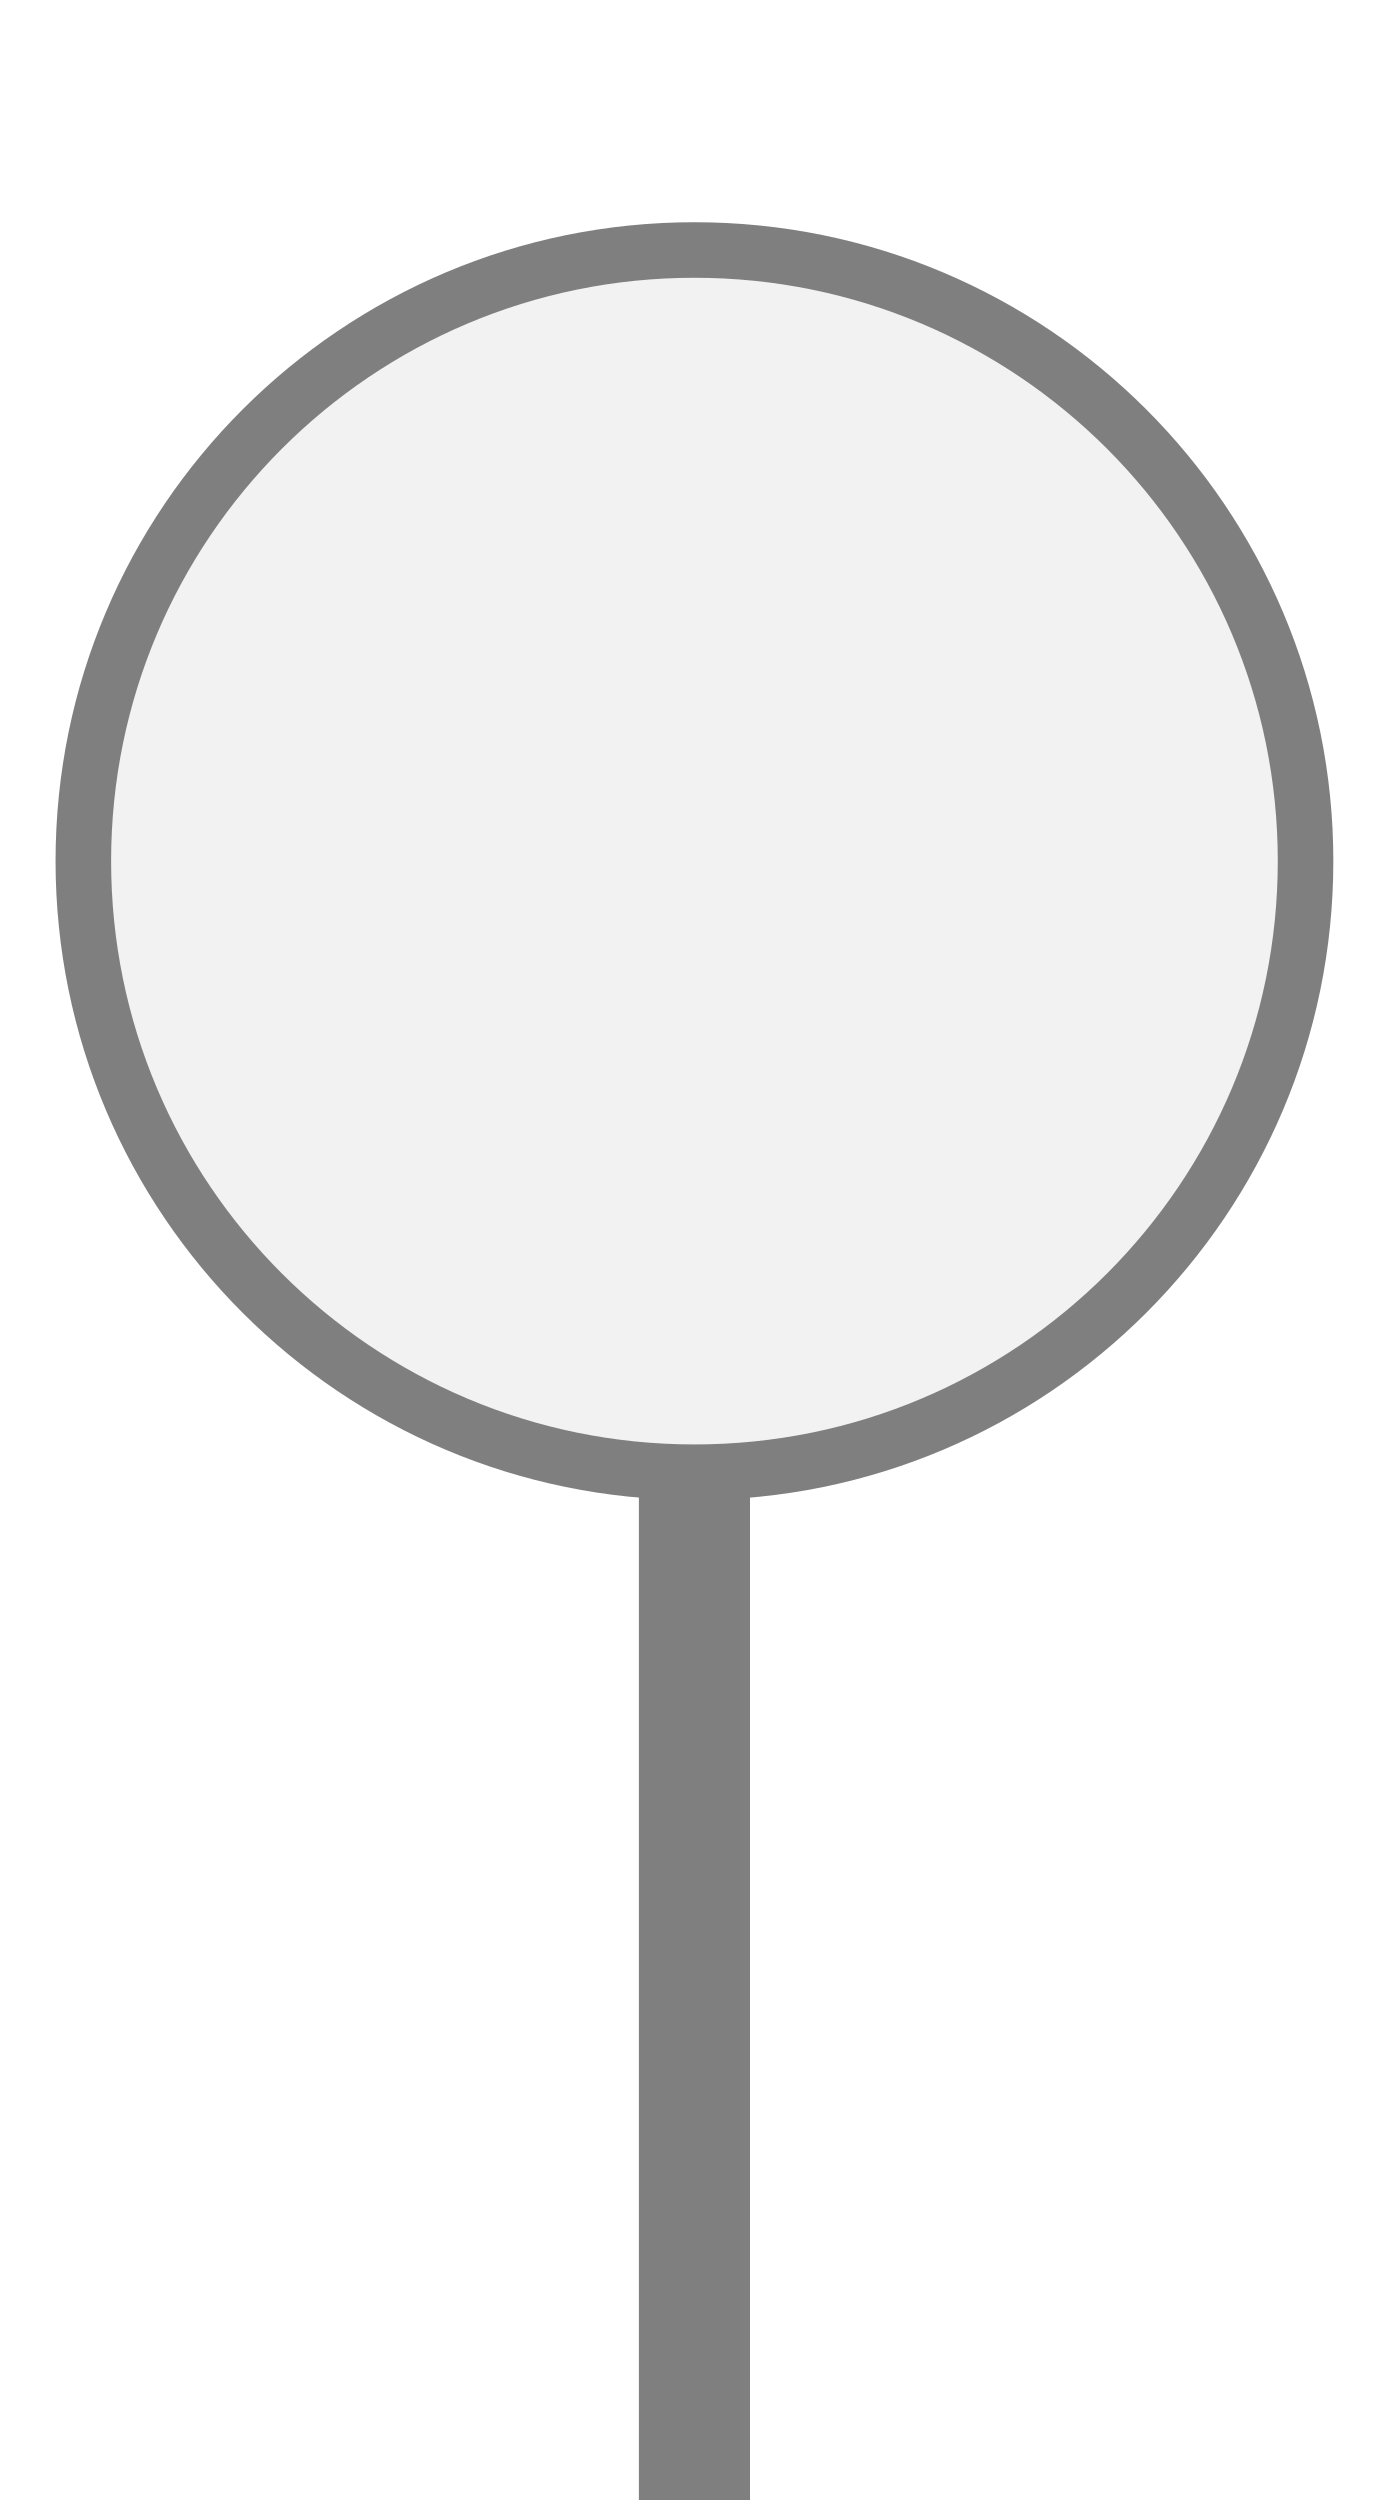
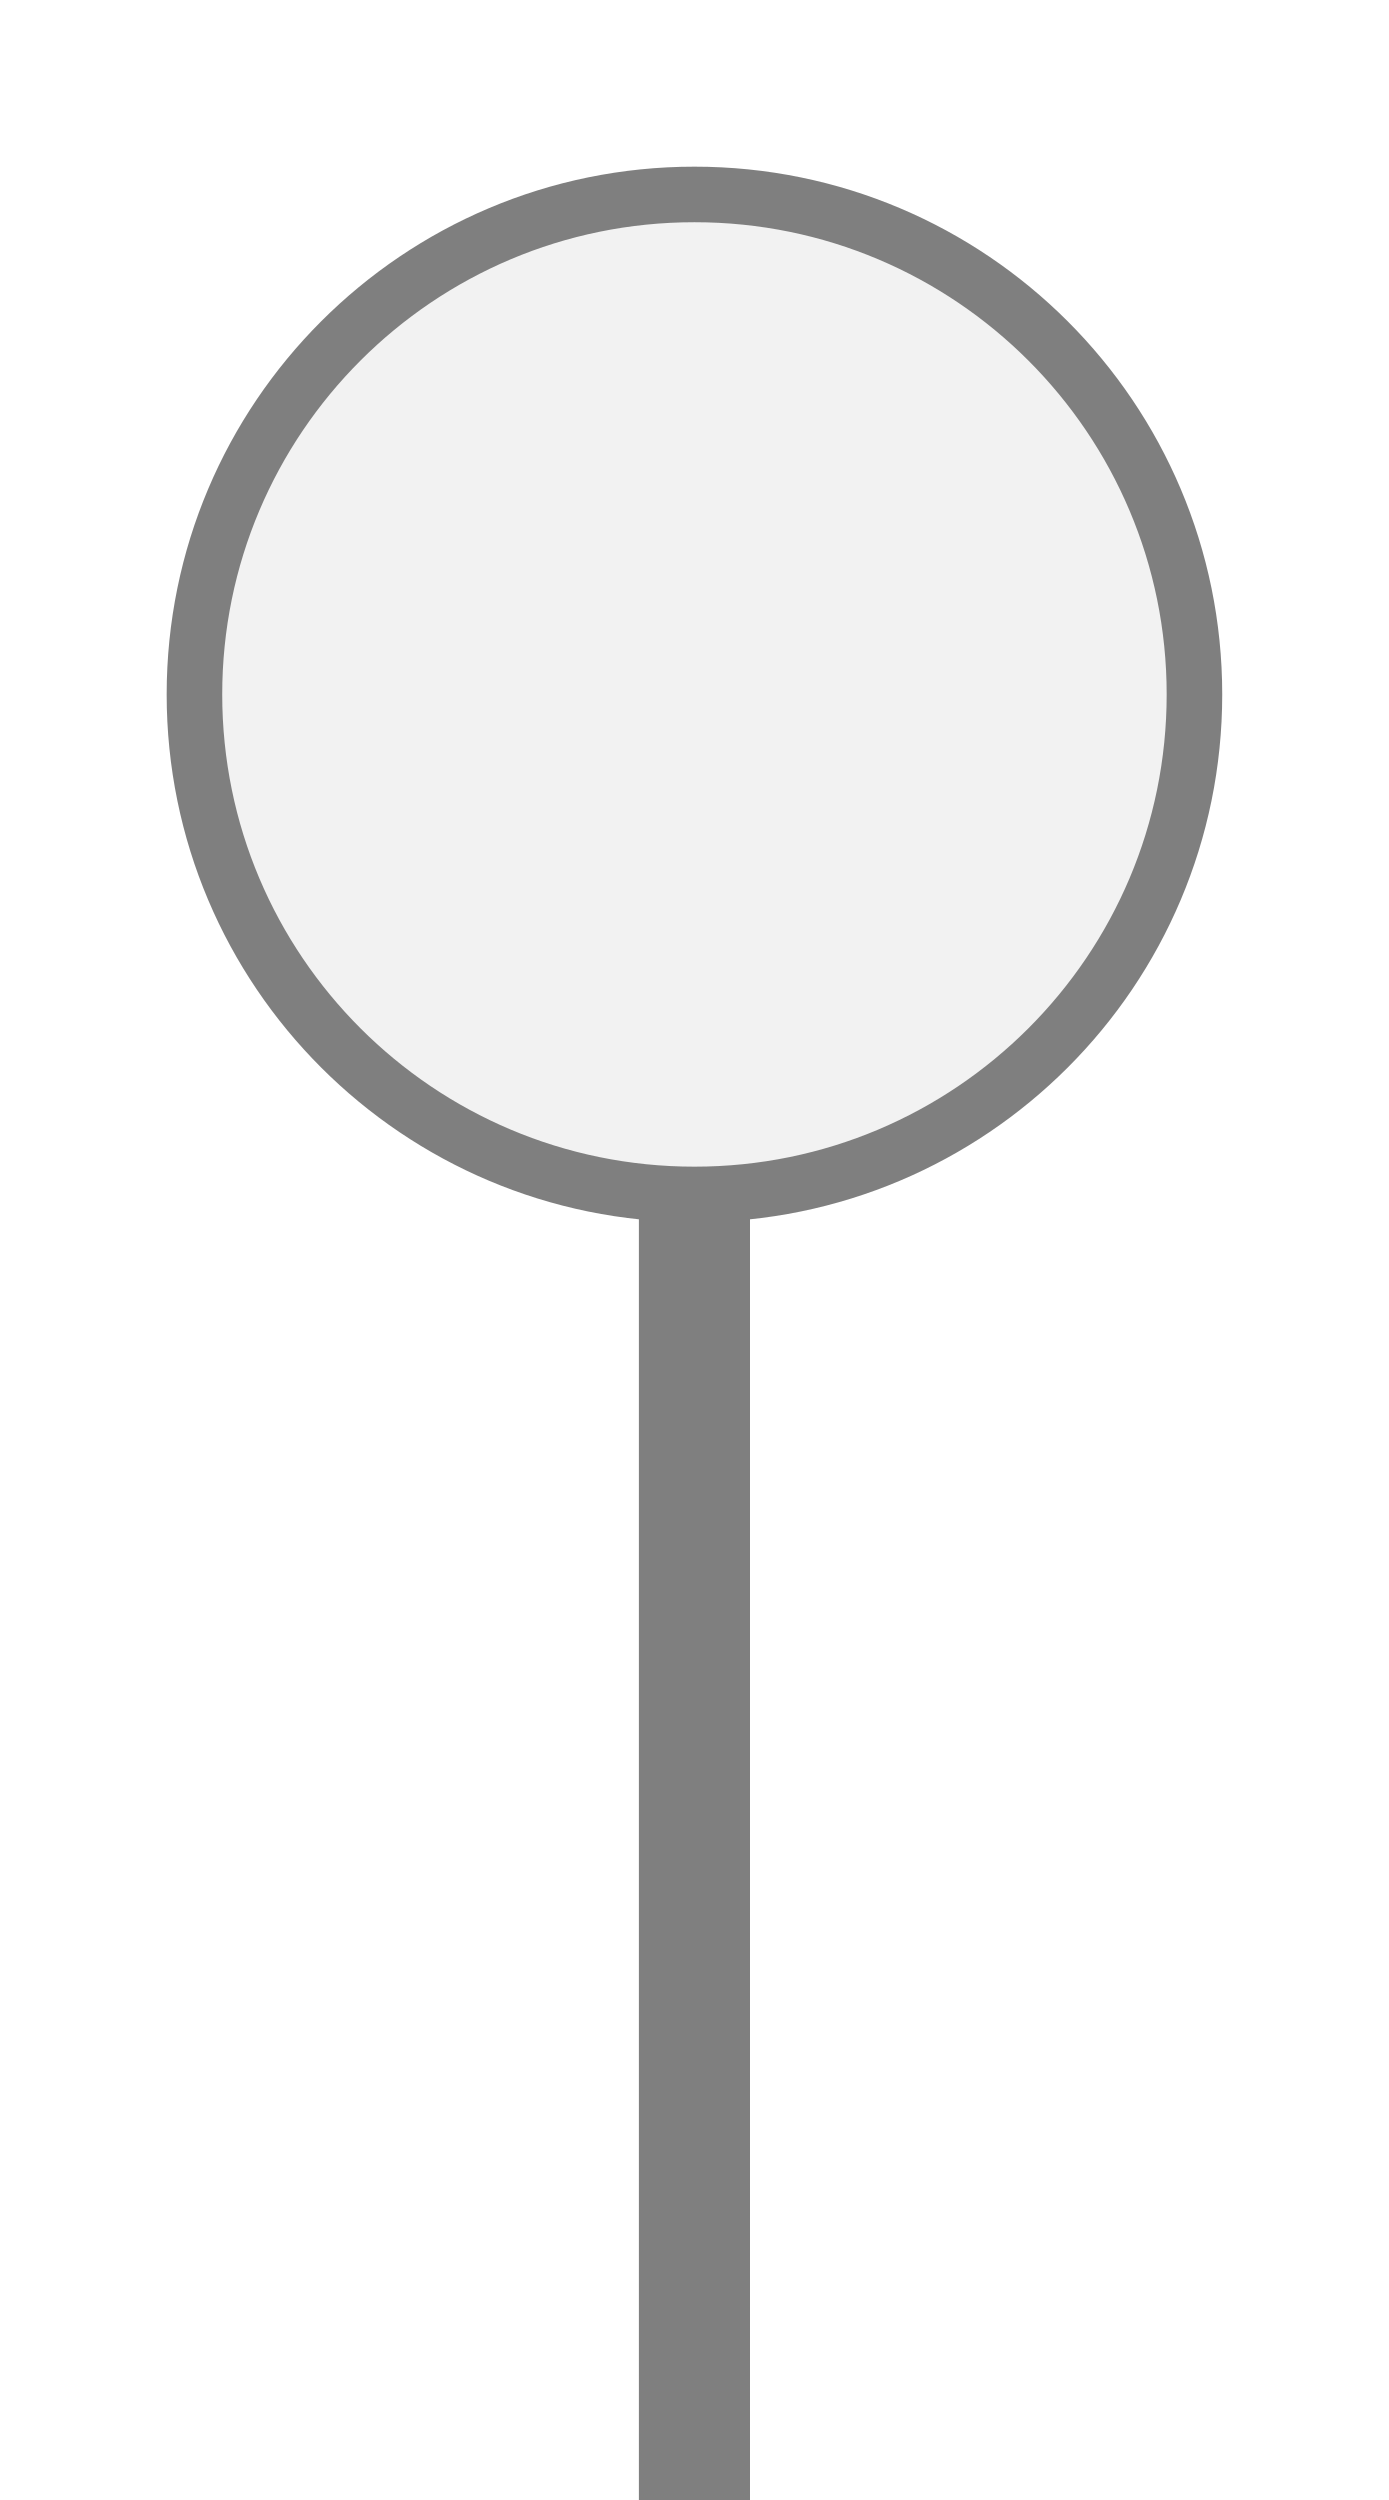
<svg xmlns="http://www.w3.org/2000/svg" width="25px" height="45px" viewBox="0 0 25 45">
-   <rect x="11.5" y="26.5" width="2" height="19" fill="#7f7f7f" />
-   <circle cx="12.5" cy="15.5" r="11" fill="#f2f2f2" stroke="#7f7f7f" stroke-width="1" />
+   <rect x="11.5" y="21.5" width="2" height="24" fill="#7f7f7f" />
+   <circle cx="12.5" cy="12.5" r="9" fill="#f2f2f2" stroke="#7f7f7f" stroke-width="1" />
</svg>
